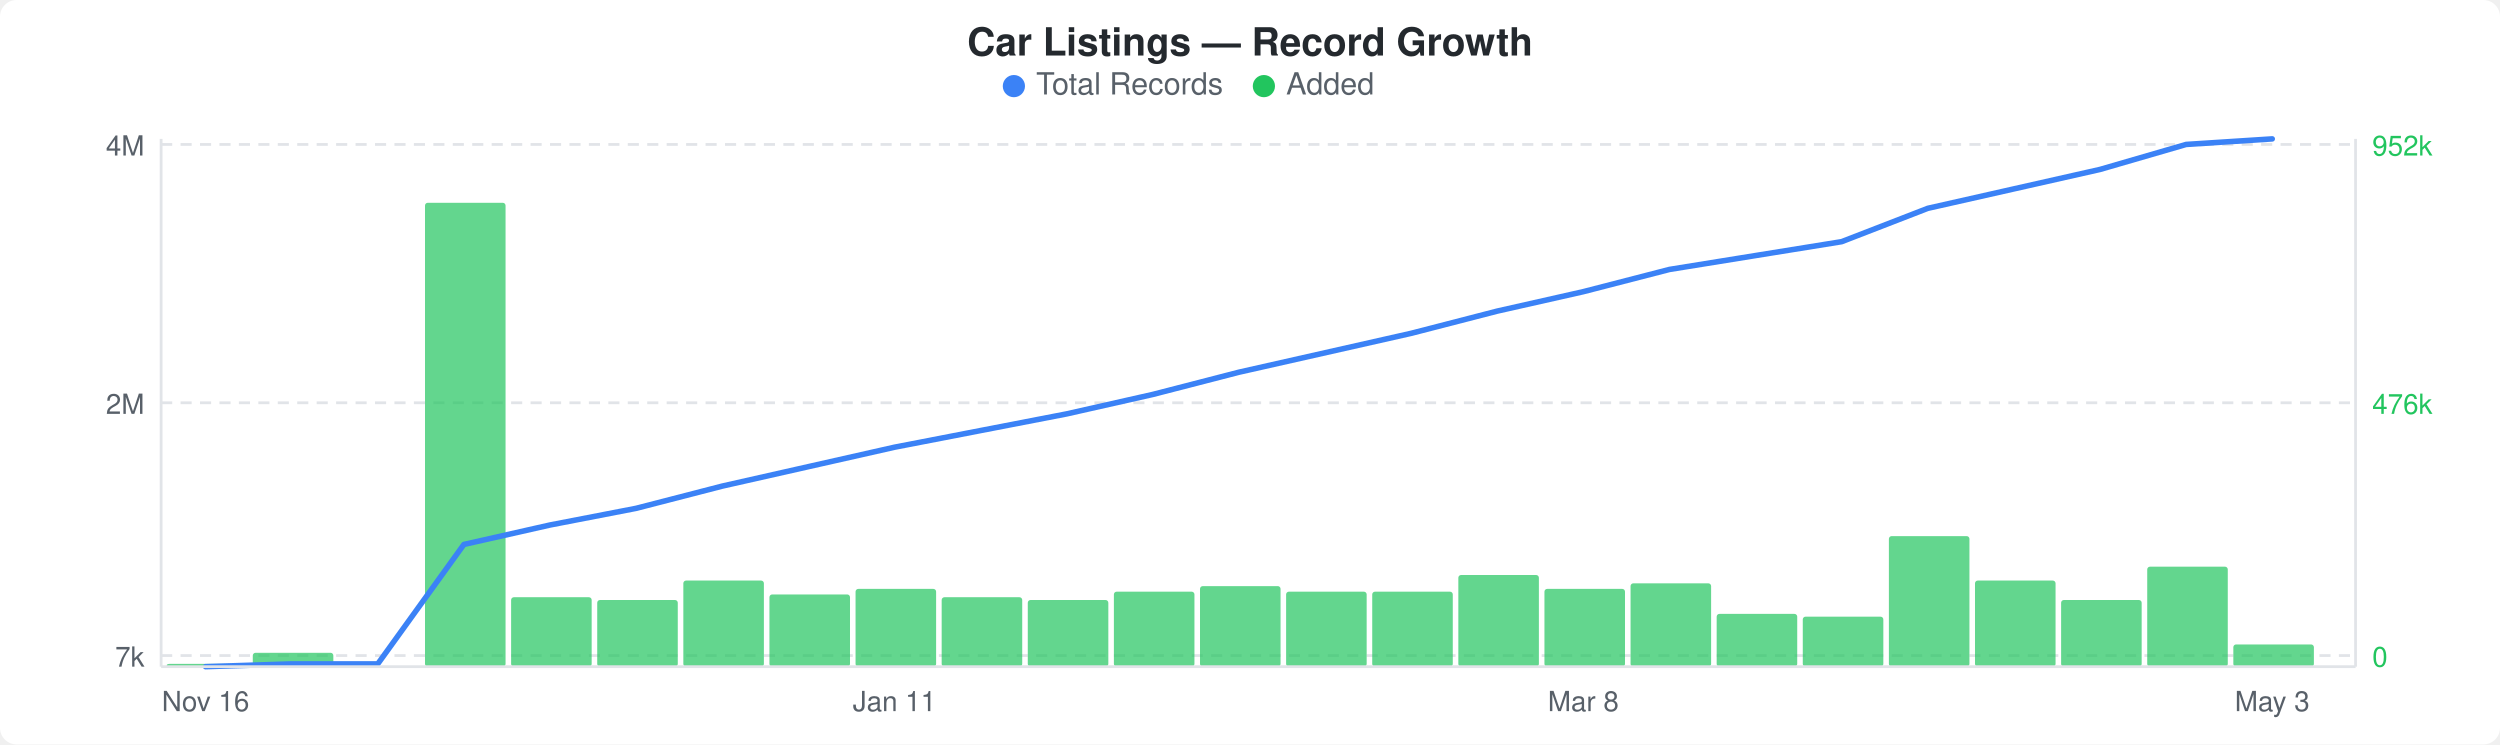
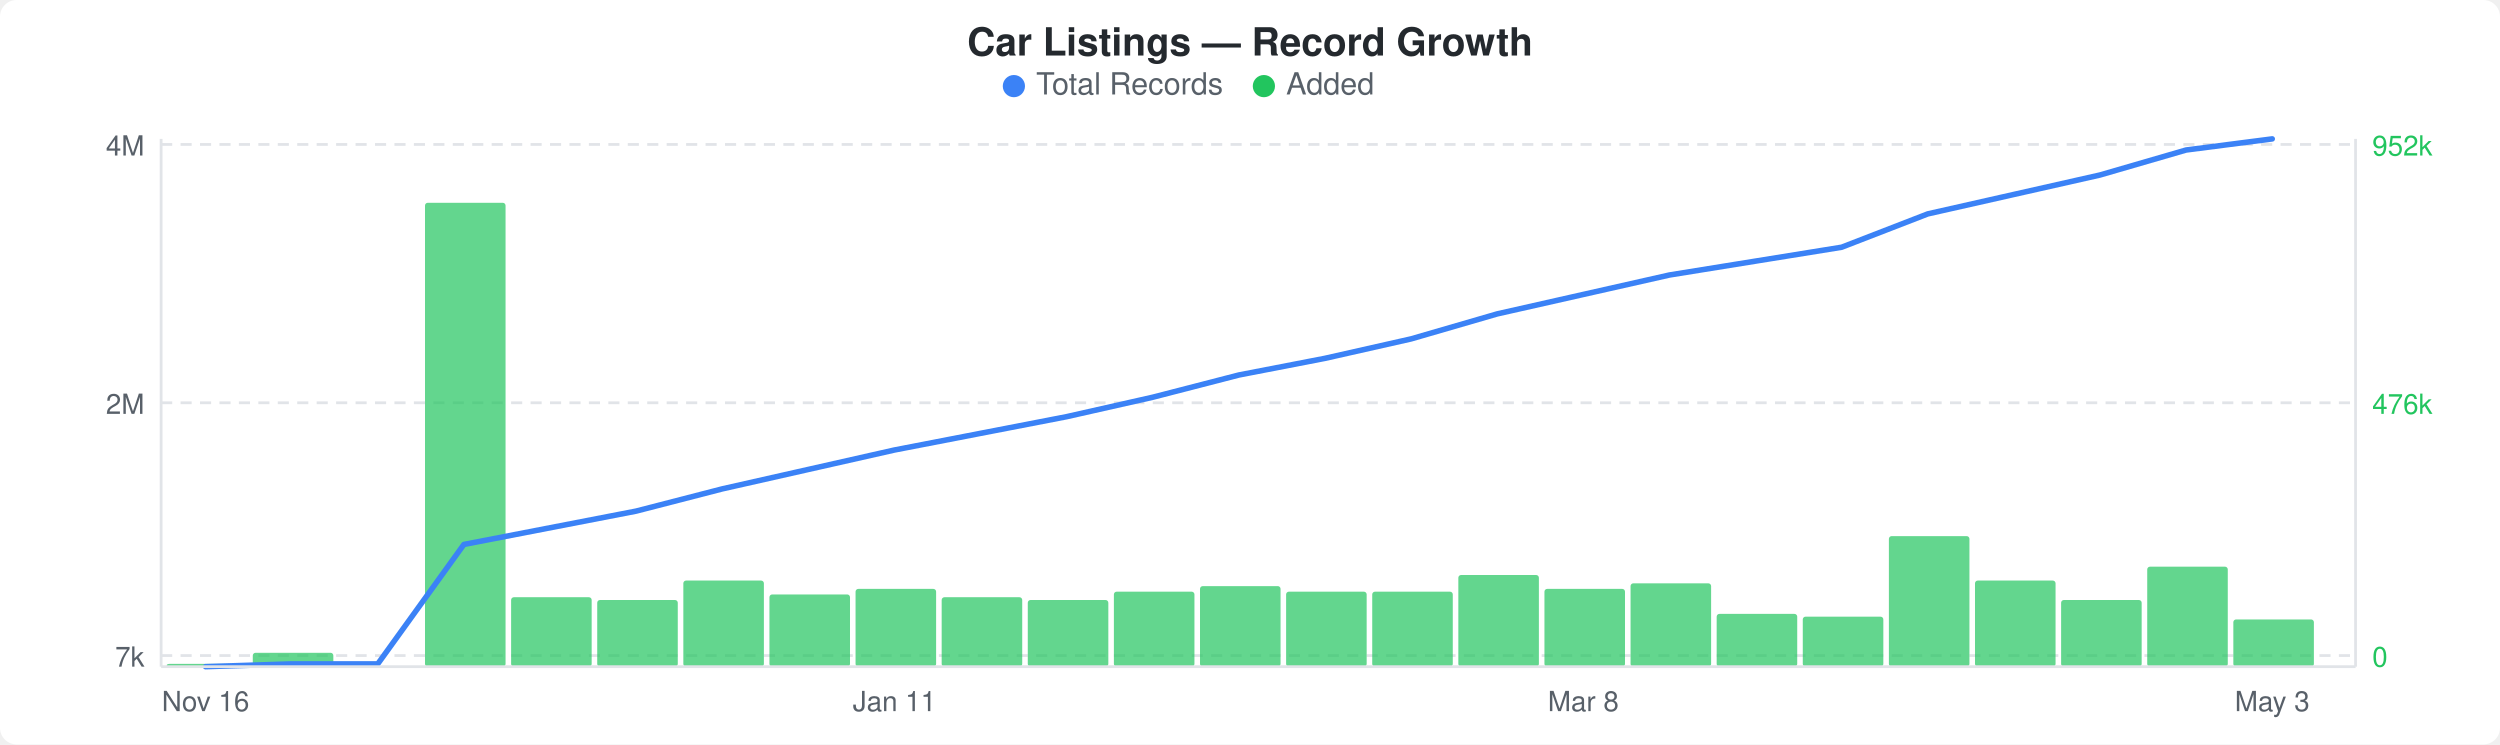
<svg xmlns="http://www.w3.org/2000/svg" width="900" height="268" viewBox="0 0 900 268">
  <rect width="900" height="268" fill="#ffffff" rx="6" ry="6" />
  <text x="450" y="20" text-anchor="middle" font-family="-apple-system, BlinkMacSystemFont, &quot;Segoe UI&quot;, Helvetica, Arial, sans-serif" font-size="14" font-weight="600" fill="#24292e">Car Listings — Record Growth</text>
  <circle cx="365" cy="31" r="4" fill="#3b82f6" />
  <text x="373" y="34" font-family="-apple-system, BlinkMacSystemFont, &quot;Segoe UI&quot;, Helvetica, Arial, sans-serif" font-size="11" fill="#586069">Total Records</text>
  <circle cx="455" cy="31" r="4" fill="#22c55e" />
  <text x="463" y="34" font-family="-apple-system, BlinkMacSystemFont, &quot;Segoe UI&quot;, Helvetica, Arial, sans-serif" font-size="11" fill="#586069">Added</text>
  <line x1="58" y1="52" x2="848" y2="52" stroke="#e1e4e8" stroke-width="1" stroke-dasharray="4,3" />
  <line x1="58" y1="145" x2="848" y2="145" stroke="#e1e4e8" stroke-width="1" stroke-dasharray="4,3" />
  <line x1="58" y1="236" x2="848" y2="236" stroke="#e1e4e8" stroke-width="1" stroke-dasharray="4,3" />
  <rect x="60" y="239" width="29" height="1" rx="1" fill="#22c55eb3" />
  <rect x="91" y="235" width="29" height="5" rx="1" fill="#22c55eb3" />
  <rect x="153" y="73" width="29" height="167" rx="1" fill="#22c55eb3" />
  <rect x="184" y="215" width="29" height="25" rx="1" fill="#22c55eb3" />
  <rect x="215" y="216" width="29" height="24" rx="1" fill="#22c55eb3" />
  <rect x="246" y="209" width="29" height="31" rx="1" fill="#22c55eb3" />
  <rect x="277" y="214" width="29" height="26" rx="1" fill="#22c55eb3" />
  <rect x="308" y="212" width="29" height="28" rx="1" fill="#22c55eb3" />
  <rect x="339" y="215" width="29" height="25" rx="1" fill="#22c55eb3" />
  <rect x="370" y="216" width="29" height="24" rx="1" fill="#22c55eb3" />
  <rect x="401" y="213" width="29" height="27" rx="1" fill="#22c55eb3" />
  <rect x="432" y="211" width="29" height="29" rx="1" fill="#22c55eb3" />
  <rect x="463" y="213" width="29" height="27" rx="1" fill="#22c55eb3" />
  <rect x="494" y="213" width="29" height="27" rx="1" fill="#22c55eb3" />
  <rect x="525" y="207" width="29" height="33" rx="1" fill="#22c55eb3" />
  <rect x="556" y="212" width="29" height="28" rx="1" fill="#22c55eb3" />
  <rect x="587" y="210" width="29" height="30" rx="1" fill="#22c55eb3" />
  <rect x="618" y="221" width="29" height="19" rx="1" fill="#22c55eb3" />
  <rect x="649" y="222" width="29" height="18" rx="1" fill="#22c55eb3" />
  <rect x="680" y="193" width="29" height="47" rx="1" fill="#22c55eb3" />
  <rect x="711" y="209" width="29" height="31" rx="1" fill="#22c55eb3" />
  <rect x="742" y="216" width="29" height="24" rx="1" fill="#22c55eb3" />
  <rect x="773" y="204" width="29" height="36" rx="1" fill="#22c55eb3" />
-   <rect x="804" y="232" width="29" height="8" rx="1" fill="#22c55eb3" />
-   <polyline points="74,240 105,239 136,239 167,196 198,189 229,183 260,175 291,168 322,161 353,155 384,149 415,142 446,134 477,127 508,120 539,112 570,105 601,97 632,92 663,87 694,75 725,68 756,61 787,52 818,50" fill="none" stroke="#3b82f6" stroke-width="2" stroke-linejoin="round" stroke-linecap="round" />
+   <rect x="804" y="223" width="29" height="17" rx="1" fill="#22c55eb3" />
+   <polyline points="74,240 105,239 136,239 167,196 198,190 229,184 260,176 291,169 322,162 353,156 384,150 415,143 446,135 477,129 508,122 539,113 570,106 601,99 632,94 663,89 694,77 725,70 756,63 787,54 818,50" fill="none" stroke="#3b82f6" stroke-width="2" stroke-linejoin="round" stroke-linecap="round" />
  <text x="52" y="56" text-anchor="end" font-family="-apple-system, BlinkMacSystemFont, &quot;Segoe UI&quot;, Helvetica, Arial, sans-serif" font-size="10" fill="#586069">4M</text>
  <text x="52" y="149" text-anchor="end" font-family="-apple-system, BlinkMacSystemFont, &quot;Segoe UI&quot;, Helvetica, Arial, sans-serif" font-size="10" fill="#586069">2M</text>
  <text x="52" y="240" text-anchor="end" font-family="-apple-system, BlinkMacSystemFont, &quot;Segoe UI&quot;, Helvetica, Arial, sans-serif" font-size="10" fill="#586069">7k</text>
  <text x="854" y="56" text-anchor="start" font-family="-apple-system, BlinkMacSystemFont, &quot;Segoe UI&quot;, Helvetica, Arial, sans-serif" font-size="10" fill="#22c55e">952k</text>
  <text x="854" y="149" text-anchor="start" font-family="-apple-system, BlinkMacSystemFont, &quot;Segoe UI&quot;, Helvetica, Arial, sans-serif" font-size="10" fill="#22c55e">476k</text>
  <text x="854" y="240" text-anchor="start" font-family="-apple-system, BlinkMacSystemFont, &quot;Segoe UI&quot;, Helvetica, Arial, sans-serif" font-size="10" fill="#22c55e">0</text>
  <line x1="58" y1="50" x2="58" y2="240" stroke="#e1e4e8" stroke-width="1" />
  <line x1="58" y1="240" x2="848" y2="240" stroke="#e1e4e8" stroke-width="1" />
  <line x1="848" y1="50" x2="848" y2="240" stroke="#e1e4e8" stroke-width="1" />
  <text x="74" y="256" text-anchor="middle" font-family="-apple-system, BlinkMacSystemFont, &quot;Segoe UI&quot;, Helvetica, Arial, sans-serif" font-size="10" fill="#586069">Nov 16</text>
  <text x="322" y="256" text-anchor="middle" font-family="-apple-system, BlinkMacSystemFont, &quot;Segoe UI&quot;, Helvetica, Arial, sans-serif" font-size="10" fill="#586069">Jan 11</text>
  <text x="570" y="256" text-anchor="middle" font-family="-apple-system, BlinkMacSystemFont, &quot;Segoe UI&quot;, Helvetica, Arial, sans-serif" font-size="10" fill="#586069">Mar 8</text>
  <text x="818" y="256" text-anchor="middle" font-family="-apple-system, BlinkMacSystemFont, &quot;Segoe UI&quot;, Helvetica, Arial, sans-serif" font-size="10" fill="#586069">May 3</text>
</svg>
